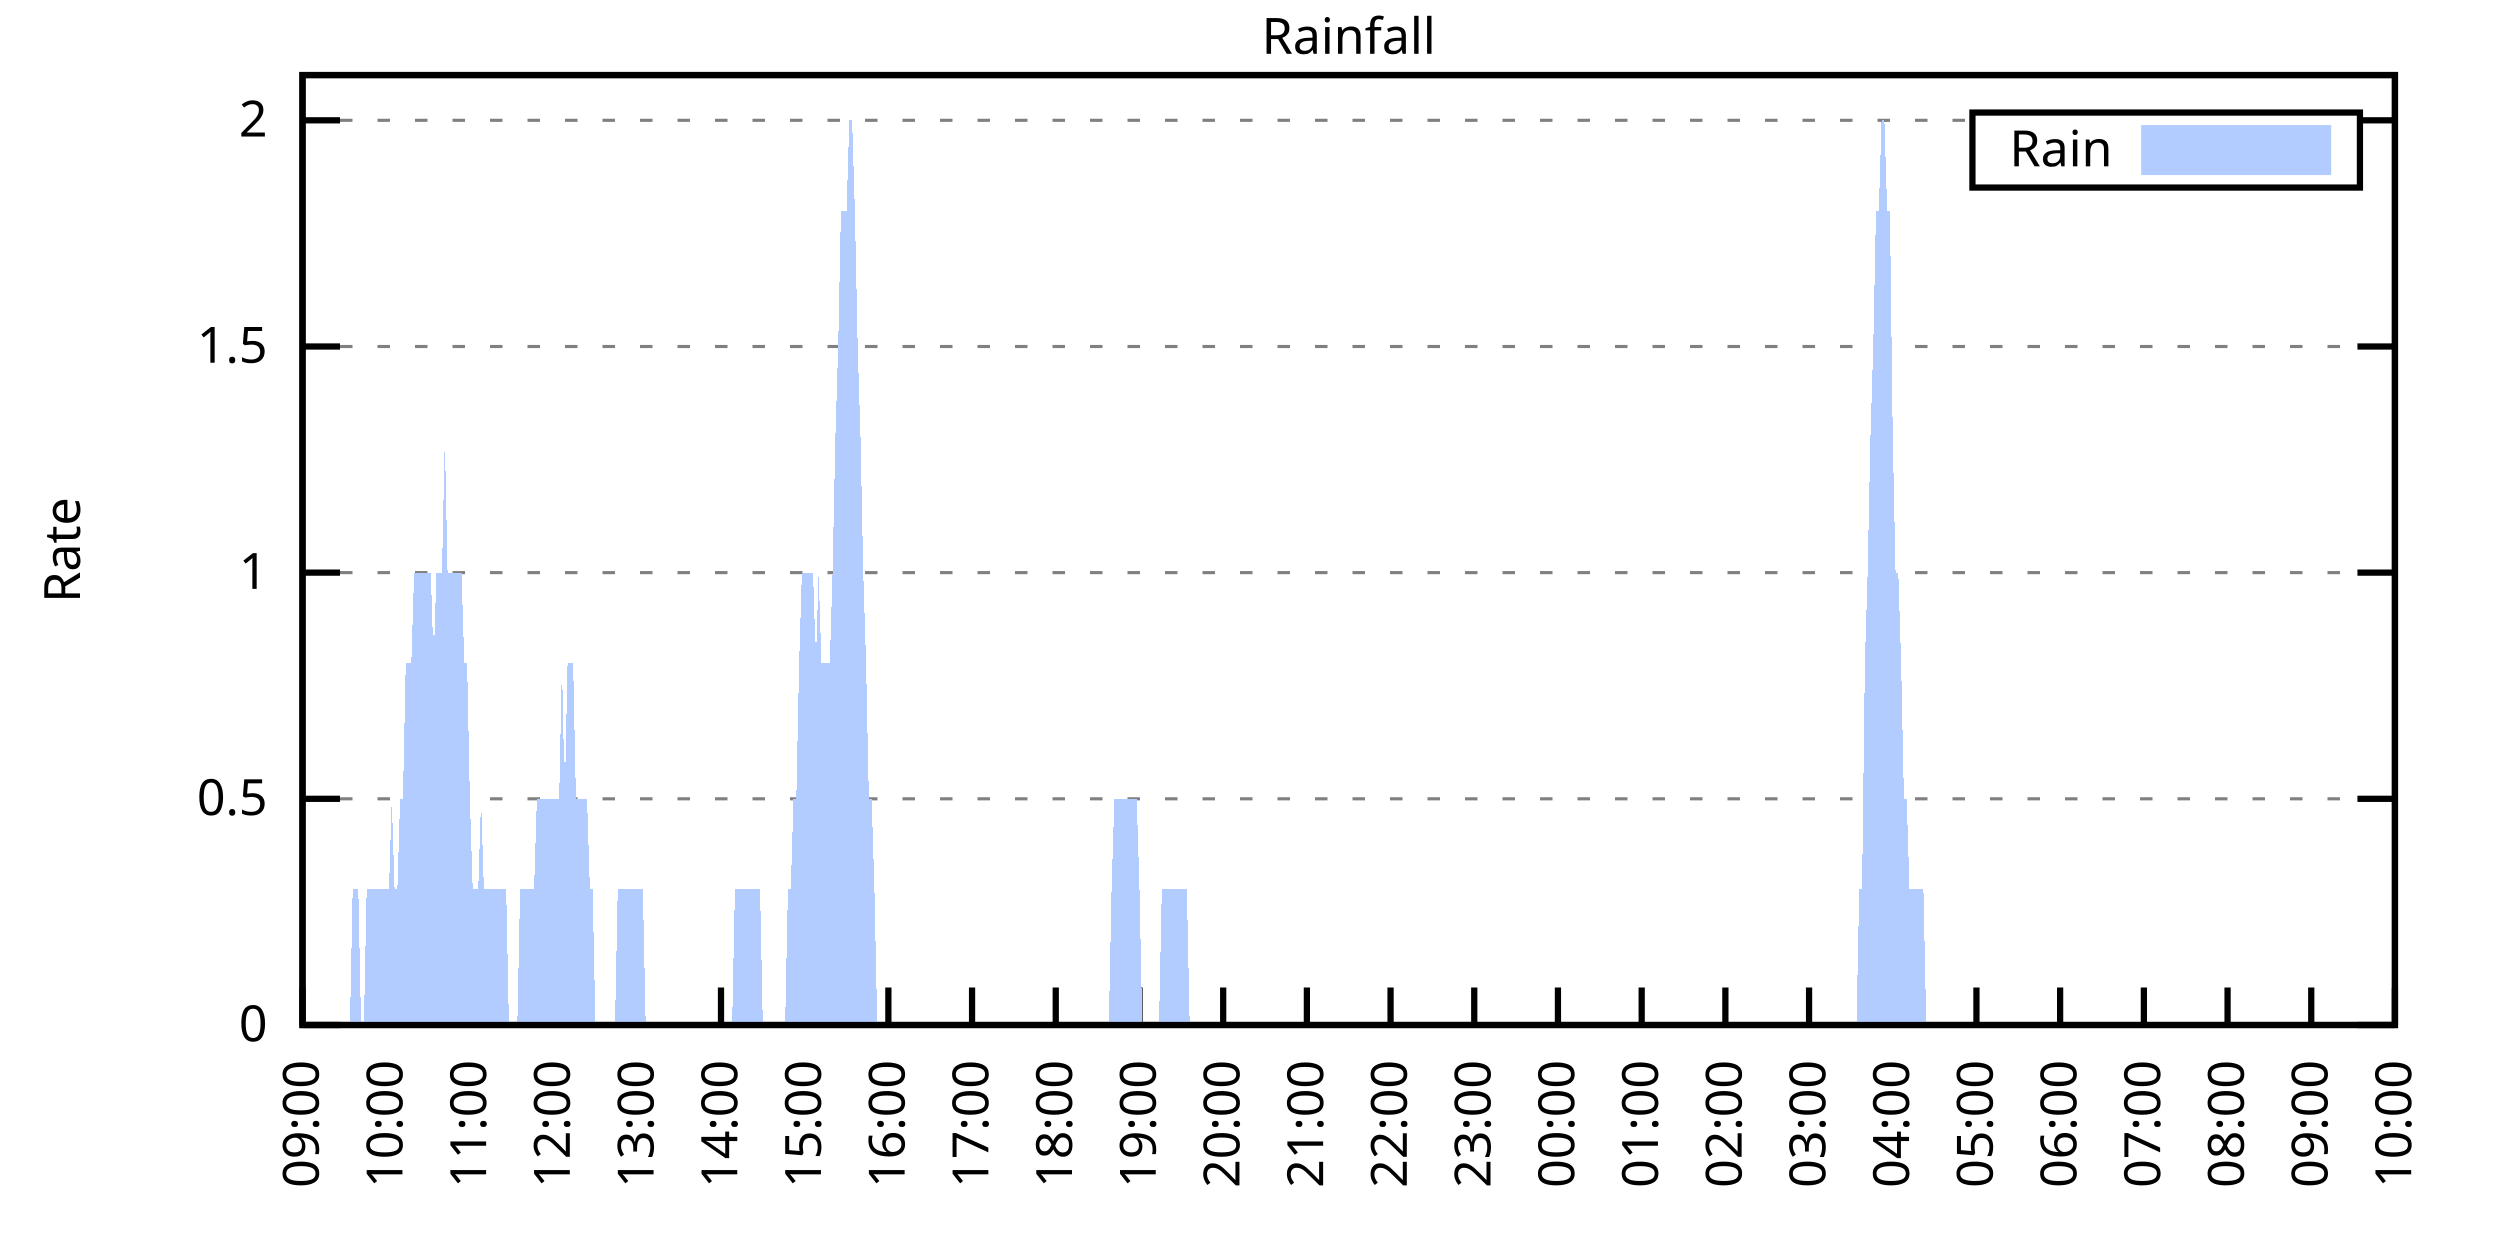
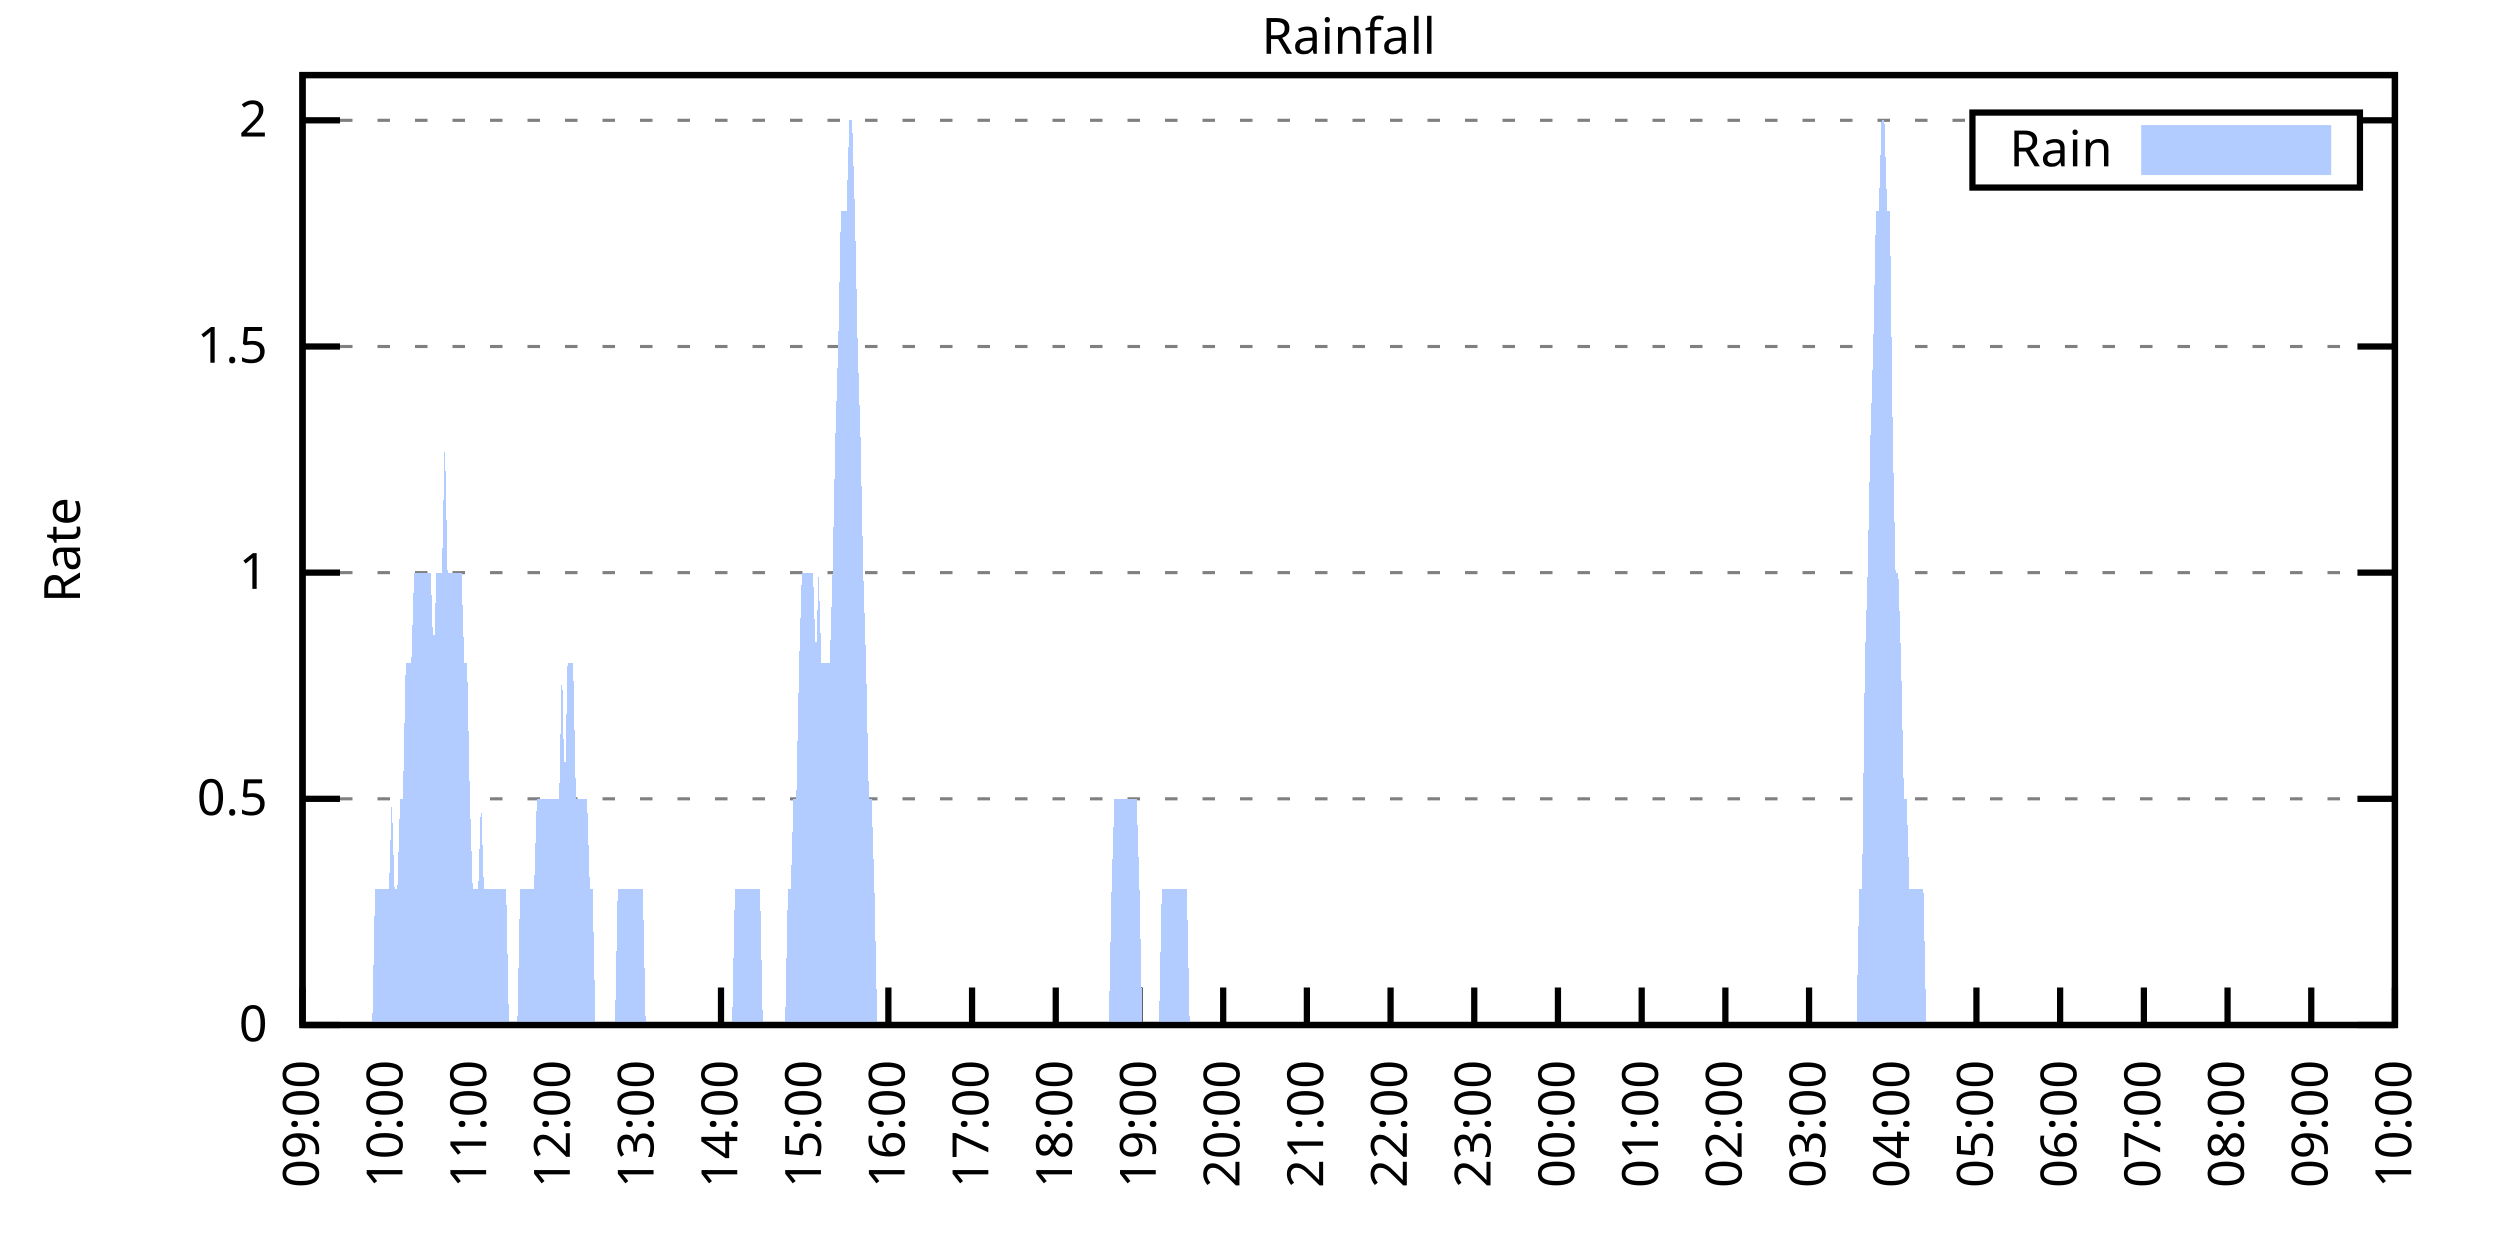
<svg xmlns="http://www.w3.org/2000/svg" xmlns:xlink="http://www.w3.org/1999/xlink" width="400" height="200" viewBox="0 0 400 200">
  <g id="gnuplot_canvas">
    <rect x="0" y="0" width="400" height="200" fill="none" />
    <defs>
      <circle id="gpDot" r="0.5" stroke-width="0.5" stroke="currentColor" />
      <path id="gpPt0" stroke-width="0.333" stroke="currentColor" d="M-1,0 h2 M0,-1 v2" />
      <path id="gpPt1" stroke-width="0.333" stroke="currentColor" d="M-1,-1 L1,1 M1,-1 L-1,1" />
      <path id="gpPt2" stroke-width="0.333" stroke="currentColor" d="M-1,0 L1,0 M0,-1 L0,1 M-1,-1 L1,1 M-1,1 L1,-1" />
      <rect id="gpPt3" stroke-width="0.333" stroke="currentColor" x="-1" y="-1" width="2" height="2" />
      <rect id="gpPt4" stroke-width="0.333" stroke="currentColor" fill="currentColor" x="-1" y="-1" width="2" height="2" />
      <circle id="gpPt5" stroke-width="0.333" stroke="currentColor" cx="0" cy="0" r="1" />
      <use xlink:href="#gpPt5" id="gpPt6" fill="currentColor" stroke="none" />
      <path id="gpPt7" stroke-width="0.333" stroke="currentColor" d="M0,-1.33 L-1.33,0.67 L1.33,0.67 z" />
      <use xlink:href="#gpPt7" id="gpPt8" fill="currentColor" stroke="none" />
      <use xlink:href="#gpPt7" id="gpPt9" stroke="currentColor" transform="rotate(180)" />
      <use xlink:href="#gpPt9" id="gpPt10" fill="currentColor" stroke="none" />
      <use xlink:href="#gpPt3" id="gpPt11" stroke="currentColor" transform="rotate(45)" />
      <use xlink:href="#gpPt11" id="gpPt12" fill="currentColor" stroke="none" />
      <path id="gpPt13" stroke-width="0.333" stroke="currentColor" d="M0,1.330 L1.265,0.411 L0.782,-1.067 L-0.782,-1.076 L-1.265,0.411 z" />
      <use xlink:href="#gpPt13" id="gpPt14" fill="currentColor" stroke="none" />
      <filter id="textbox" filterUnits="objectBoundingBox" x="0" y="0" height="1" width="1">
        <feFlood flood-color="white" flood-opacity="1" result="bgnd" />
        <feComposite in="SourceGraphic" in2="bgnd" operator="atop" />
      </filter>
      <filter id="greybox" filterUnits="objectBoundingBox" x="0" y="0" height="1" width="1">
        <feFlood flood-color="lightgrey" flood-opacity="1" result="grey" />
        <feComposite in="SourceGraphic" in2="grey" operator="atop" />
      </filter>
    </defs>
    <g fill="none" color="white" stroke="currentColor" stroke-width="1.00" stroke-linecap="butt" stroke-linejoin="miter">
</g>
    <g fill="none" color="black" stroke="currentColor" stroke-width="1.00" stroke-linecap="butt" stroke-linejoin="miter">
      <g stroke="none" shape-rendering="crispEdges">
        <polygon fill="rgb(255, 255, 255)" points="48.40,164.00 383.18,164.00 383.18,12.02 48.40,12.02 " />
      </g>
    </g>
    <g fill="none" color="black" stroke="currentColor" stroke-width="1.00" stroke-linecap="butt" stroke-linejoin="miter">
</g>
    <g fill="none" color="black" stroke="black" stroke-width="0.50" stroke-linecap="butt" stroke-linejoin="miter">
</g>
    <g fill="none" color="gray" stroke="currentColor" stroke-width="0.50" stroke-linecap="butt" stroke-linejoin="miter">
      <path stroke="gray" stroke-dasharray="2,4" class="gridline" d="M48.40,164.00 L383.19,164.00  " />
    </g>
    <g fill="none" color="gray" stroke="gray" stroke-width="1.00" stroke-linecap="butt" stroke-linejoin="miter">
</g>
    <g fill="none" color="black" stroke="currentColor" stroke-width="1.00" stroke-linecap="butt" stroke-linejoin="miter">
      <path stroke="black" d="M48.40,164.00 L54.40,164.00 M383.19,164.00 L377.19,164.00  " />
      <g transform="translate(42.80,166.60)" stroke="none" fill="black" font-family="Sans" font-size="8.00" text-anchor="end">
        <text>
          <tspan font-family="Sans"> 0</tspan>
        </text>
      </g>
    </g>
    <g fill="none" color="black" stroke="currentColor" stroke-width="1.00" stroke-linecap="butt" stroke-linejoin="miter">
</g>
    <g fill="none" color="black" stroke="black" stroke-width="0.50" stroke-linecap="butt" stroke-linejoin="miter">
</g>
    <g fill="none" color="gray" stroke="currentColor" stroke-width="0.50" stroke-linecap="butt" stroke-linejoin="miter">
      <path stroke="gray" stroke-dasharray="2,4" class="gridline" d="M48.40,127.81 L383.19,127.81  " />
    </g>
    <g fill="none" color="gray" stroke="gray" stroke-width="1.00" stroke-linecap="butt" stroke-linejoin="miter">
</g>
    <g fill="none" color="black" stroke="currentColor" stroke-width="1.00" stroke-linecap="butt" stroke-linejoin="miter">
      <path stroke="black" d="M48.40,127.81 L54.40,127.81 M383.19,127.81 L377.19,127.81  " />
      <g transform="translate(42.80,130.41)" stroke="none" fill="black" font-family="Sans" font-size="8.00" text-anchor="end">
        <text>
          <tspan font-family="Sans"> 0.5</tspan>
        </text>
      </g>
    </g>
    <g fill="none" color="black" stroke="currentColor" stroke-width="1.00" stroke-linecap="butt" stroke-linejoin="miter">
</g>
    <g fill="none" color="black" stroke="black" stroke-width="0.50" stroke-linecap="butt" stroke-linejoin="miter">
</g>
    <g fill="none" color="gray" stroke="currentColor" stroke-width="0.50" stroke-linecap="butt" stroke-linejoin="miter">
      <path stroke="gray" stroke-dasharray="2,4" class="gridline" d="M48.40,91.62 L383.19,91.62  " />
    </g>
    <g fill="none" color="gray" stroke="gray" stroke-width="1.00" stroke-linecap="butt" stroke-linejoin="miter">
</g>
    <g fill="none" color="black" stroke="currentColor" stroke-width="1.00" stroke-linecap="butt" stroke-linejoin="miter">
      <path stroke="black" d="M48.40,91.62 L54.40,91.62 M383.19,91.62 L377.19,91.62  " />
      <g transform="translate(42.80,94.22)" stroke="none" fill="black" font-family="Sans" font-size="8.00" text-anchor="end">
        <text>
          <tspan font-family="Sans"> 1</tspan>
        </text>
      </g>
    </g>
    <g fill="none" color="black" stroke="currentColor" stroke-width="1.00" stroke-linecap="butt" stroke-linejoin="miter">
</g>
    <g fill="none" color="black" stroke="black" stroke-width="0.50" stroke-linecap="butt" stroke-linejoin="miter">
</g>
    <g fill="none" color="gray" stroke="currentColor" stroke-width="0.50" stroke-linecap="butt" stroke-linejoin="miter">
      <path stroke="gray" stroke-dasharray="2,4" class="gridline" d="M48.40,55.44 L383.19,55.44  " />
    </g>
    <g fill="none" color="gray" stroke="gray" stroke-width="1.00" stroke-linecap="butt" stroke-linejoin="miter">
</g>
    <g fill="none" color="black" stroke="currentColor" stroke-width="1.00" stroke-linecap="butt" stroke-linejoin="miter">
      <path stroke="black" d="M48.40,55.44 L54.40,55.44 M383.19,55.44 L377.19,55.44  " />
      <g transform="translate(42.80,58.04)" stroke="none" fill="black" font-family="Sans" font-size="8.00" text-anchor="end">
        <text>
          <tspan font-family="Sans"> 1.5</tspan>
        </text>
      </g>
    </g>
    <g fill="none" color="black" stroke="currentColor" stroke-width="1.00" stroke-linecap="butt" stroke-linejoin="miter">
</g>
    <g fill="none" color="black" stroke="black" stroke-width="0.50" stroke-linecap="butt" stroke-linejoin="miter">
</g>
    <g fill="none" color="gray" stroke="currentColor" stroke-width="0.50" stroke-linecap="butt" stroke-linejoin="miter">
      <path stroke="gray" stroke-dasharray="2,4" class="gridline" d="M48.40,19.25 L315.59,19.25 M377.59,19.25 L383.19,19.25  " />
    </g>
    <g fill="none" color="gray" stroke="gray" stroke-width="1.00" stroke-linecap="butt" stroke-linejoin="miter">
</g>
    <g fill="none" color="black" stroke="currentColor" stroke-width="1.00" stroke-linecap="butt" stroke-linejoin="miter">
      <path stroke="black" d="M48.40,19.25 L54.40,19.25 M383.19,19.25 L377.19,19.25  " />
      <g transform="translate(42.80,21.85)" stroke="none" fill="black" font-family="Sans" font-size="8.00" text-anchor="end">
        <text>
          <tspan font-family="Sans"> 2</tspan>
        </text>
      </g>
    </g>
    <g fill="none" color="black" stroke="currentColor" stroke-width="1.00" stroke-linecap="butt" stroke-linejoin="miter">
      <path stroke="black" d="M48.40,164.00 L48.40,158.00  " />
      <g transform="translate(51.00,169.60) rotate(270.00)" stroke="none" fill="black" font-family="Sans" font-size="8.00" text-anchor="end">
        <text>
          <tspan font-family="Sans">09:00</tspan>
        </text>
      </g>
    </g>
    <g fill="none" color="black" stroke="currentColor" stroke-width="1.00" stroke-linecap="butt" stroke-linejoin="miter">
      <path stroke="black" d="M61.79,164.00 L61.79,158.00  " />
      <g transform="translate(64.39,169.60) rotate(270.00)" stroke="none" fill="black" font-family="Sans" font-size="8.00" text-anchor="end">
        <text>
          <tspan font-family="Sans">10:00</tspan>
        </text>
      </g>
    </g>
    <g fill="none" color="black" stroke="currentColor" stroke-width="1.00" stroke-linecap="butt" stroke-linejoin="miter">
      <path stroke="black" d="M75.18,164.00 L75.18,158.00  " />
      <g transform="translate(77.78,169.60) rotate(270.00)" stroke="none" fill="black" font-family="Sans" font-size="8.00" text-anchor="end">
        <text>
          <tspan font-family="Sans">11:00</tspan>
        </text>
      </g>
    </g>
    <g fill="none" color="black" stroke="currentColor" stroke-width="1.00" stroke-linecap="butt" stroke-linejoin="miter">
      <path stroke="black" d="M88.57,164.00 L88.57,158.00  " />
      <g transform="translate(91.17,169.60) rotate(270.00)" stroke="none" fill="black" font-family="Sans" font-size="8.00" text-anchor="end">
        <text>
          <tspan font-family="Sans">12:00</tspan>
        </text>
      </g>
    </g>
    <g fill="none" color="black" stroke="currentColor" stroke-width="1.00" stroke-linecap="butt" stroke-linejoin="miter">
      <path stroke="black" d="M101.97,164.00 L101.97,158.00  " />
      <g transform="translate(104.57,169.60) rotate(270.00)" stroke="none" fill="black" font-family="Sans" font-size="8.00" text-anchor="end">
        <text>
          <tspan font-family="Sans">13:00</tspan>
        </text>
      </g>
    </g>
    <g fill="none" color="black" stroke="currentColor" stroke-width="1.00" stroke-linecap="butt" stroke-linejoin="miter">
      <path stroke="black" d="M115.36,164.00 L115.36,158.00  " />
      <g transform="translate(117.96,169.60) rotate(270.00)" stroke="none" fill="black" font-family="Sans" font-size="8.00" text-anchor="end">
        <text>
          <tspan font-family="Sans">14:00</tspan>
        </text>
      </g>
    </g>
    <g fill="none" color="black" stroke="currentColor" stroke-width="1.00" stroke-linecap="butt" stroke-linejoin="miter">
      <path stroke="black" d="M128.75,164.00 L128.75,158.00  " />
      <g transform="translate(131.35,169.60) rotate(270.00)" stroke="none" fill="black" font-family="Sans" font-size="8.00" text-anchor="end">
        <text>
          <tspan font-family="Sans">15:00</tspan>
        </text>
      </g>
    </g>
    <g fill="none" color="black" stroke="currentColor" stroke-width="1.00" stroke-linecap="butt" stroke-linejoin="miter">
      <path stroke="black" d="M142.14,164.00 L142.14,158.00  " />
      <g transform="translate(144.74,169.60) rotate(270.00)" stroke="none" fill="black" font-family="Sans" font-size="8.00" text-anchor="end">
        <text>
          <tspan font-family="Sans">16:00</tspan>
        </text>
      </g>
    </g>
    <g fill="none" color="black" stroke="currentColor" stroke-width="1.00" stroke-linecap="butt" stroke-linejoin="miter">
      <path stroke="black" d="M155.53,164.00 L155.53,158.00  " />
      <g transform="translate(158.13,169.60) rotate(270.00)" stroke="none" fill="black" font-family="Sans" font-size="8.00" text-anchor="end">
        <text>
          <tspan font-family="Sans">17:00</tspan>
        </text>
      </g>
    </g>
    <g fill="none" color="black" stroke="currentColor" stroke-width="1.00" stroke-linecap="butt" stroke-linejoin="miter">
      <path stroke="black" d="M168.92,164.00 L168.92,158.00  " />
      <g transform="translate(171.52,169.60) rotate(270.00)" stroke="none" fill="black" font-family="Sans" font-size="8.00" text-anchor="end">
        <text>
          <tspan font-family="Sans">18:00</tspan>
        </text>
      </g>
    </g>
    <g fill="none" color="black" stroke="currentColor" stroke-width="1.00" stroke-linecap="butt" stroke-linejoin="miter">
      <path stroke="black" d="M182.32,164.00 L182.32,158.00  " />
      <g transform="translate(184.92,169.60) rotate(270.00)" stroke="none" fill="black" font-family="Sans" font-size="8.00" text-anchor="end">
        <text>
          <tspan font-family="Sans">19:00</tspan>
        </text>
      </g>
    </g>
    <g fill="none" color="black" stroke="currentColor" stroke-width="1.00" stroke-linecap="butt" stroke-linejoin="miter">
      <path stroke="black" d="M195.71,164.00 L195.71,158.00  " />
      <g transform="translate(198.31,169.60) rotate(270.00)" stroke="none" fill="black" font-family="Sans" font-size="8.00" text-anchor="end">
        <text>
          <tspan font-family="Sans">20:00</tspan>
        </text>
      </g>
    </g>
    <g fill="none" color="black" stroke="currentColor" stroke-width="1.00" stroke-linecap="butt" stroke-linejoin="miter">
      <path stroke="black" d="M209.10,164.00 L209.10,158.00  " />
      <g transform="translate(211.70,169.60) rotate(270.00)" stroke="none" fill="black" font-family="Sans" font-size="8.00" text-anchor="end">
        <text>
          <tspan font-family="Sans">21:00</tspan>
        </text>
      </g>
    </g>
    <g fill="none" color="black" stroke="currentColor" stroke-width="1.00" stroke-linecap="butt" stroke-linejoin="miter">
      <path stroke="black" d="M222.49,164.00 L222.49,158.00  " />
      <g transform="translate(225.09,169.60) rotate(270.00)" stroke="none" fill="black" font-family="Sans" font-size="8.00" text-anchor="end">
        <text>
          <tspan font-family="Sans">22:00</tspan>
        </text>
      </g>
    </g>
    <g fill="none" color="black" stroke="currentColor" stroke-width="1.00" stroke-linecap="butt" stroke-linejoin="miter">
      <path stroke="black" d="M235.88,164.00 L235.88,158.00  " />
      <g transform="translate(238.48,169.60) rotate(270.00)" stroke="none" fill="black" font-family="Sans" font-size="8.00" text-anchor="end">
        <text>
          <tspan font-family="Sans">23:00</tspan>
        </text>
      </g>
    </g>
    <g fill="none" color="black" stroke="currentColor" stroke-width="1.00" stroke-linecap="butt" stroke-linejoin="miter">
      <path stroke="black" d="M249.27,164.00 L249.27,158.00  " />
      <g transform="translate(251.87,169.60) rotate(270.00)" stroke="none" fill="black" font-family="Sans" font-size="8.00" text-anchor="end">
        <text>
          <tspan font-family="Sans">00:00</tspan>
        </text>
      </g>
    </g>
    <g fill="none" color="black" stroke="currentColor" stroke-width="1.00" stroke-linecap="butt" stroke-linejoin="miter">
      <path stroke="black" d="M262.67,164.00 L262.67,158.00  " />
      <g transform="translate(265.27,169.60) rotate(270.00)" stroke="none" fill="black" font-family="Sans" font-size="8.00" text-anchor="end">
        <text>
          <tspan font-family="Sans">01:00</tspan>
        </text>
      </g>
    </g>
    <g fill="none" color="black" stroke="currentColor" stroke-width="1.00" stroke-linecap="butt" stroke-linejoin="miter">
      <path stroke="black" d="M276.06,164.00 L276.06,158.00  " />
      <g transform="translate(278.66,169.60) rotate(270.00)" stroke="none" fill="black" font-family="Sans" font-size="8.00" text-anchor="end">
        <text>
          <tspan font-family="Sans">02:00</tspan>
        </text>
      </g>
    </g>
    <g fill="none" color="black" stroke="currentColor" stroke-width="1.00" stroke-linecap="butt" stroke-linejoin="miter">
      <path stroke="black" d="M289.45,164.00 L289.45,158.00  " />
      <g transform="translate(292.05,169.60) rotate(270.00)" stroke="none" fill="black" font-family="Sans" font-size="8.00" text-anchor="end">
        <text>
          <tspan font-family="Sans">03:00</tspan>
        </text>
      </g>
    </g>
    <g fill="none" color="black" stroke="currentColor" stroke-width="1.00" stroke-linecap="butt" stroke-linejoin="miter">
      <path stroke="black" d="M302.84,164.00 L302.84,158.00  " />
      <g transform="translate(305.44,169.60) rotate(270.00)" stroke="none" fill="black" font-family="Sans" font-size="8.00" text-anchor="end">
        <text>
          <tspan font-family="Sans">04:00</tspan>
        </text>
      </g>
    </g>
    <g fill="none" color="black" stroke="currentColor" stroke-width="1.00" stroke-linecap="butt" stroke-linejoin="miter">
      <path stroke="black" d="M316.23,164.00 L316.23,158.00  " />
      <g transform="translate(318.83,169.60) rotate(270.00)" stroke="none" fill="black" font-family="Sans" font-size="8.00" text-anchor="end">
        <text>
          <tspan font-family="Sans">05:00</tspan>
        </text>
      </g>
    </g>
    <g fill="none" color="black" stroke="currentColor" stroke-width="1.00" stroke-linecap="butt" stroke-linejoin="miter">
      <path stroke="black" d="M329.62,164.00 L329.62,158.00  " />
      <g transform="translate(332.22,169.60) rotate(270.00)" stroke="none" fill="black" font-family="Sans" font-size="8.00" text-anchor="end">
        <text>
          <tspan font-family="Sans">06:00</tspan>
        </text>
      </g>
    </g>
    <g fill="none" color="black" stroke="currentColor" stroke-width="1.00" stroke-linecap="butt" stroke-linejoin="miter">
      <path stroke="black" d="M343.02,164.00 L343.02,158.00  " />
      <g transform="translate(345.62,169.60) rotate(270.00)" stroke="none" fill="black" font-family="Sans" font-size="8.00" text-anchor="end">
        <text>
          <tspan font-family="Sans">07:00</tspan>
        </text>
      </g>
    </g>
    <g fill="none" color="black" stroke="currentColor" stroke-width="1.00" stroke-linecap="butt" stroke-linejoin="miter">
      <path stroke="black" d="M356.41,164.00 L356.41,158.00  " />
      <g transform="translate(359.01,169.60) rotate(270.00)" stroke="none" fill="black" font-family="Sans" font-size="8.00" text-anchor="end">
        <text>
          <tspan font-family="Sans">08:00</tspan>
        </text>
      </g>
    </g>
    <g fill="none" color="black" stroke="currentColor" stroke-width="1.00" stroke-linecap="butt" stroke-linejoin="miter">
      <path stroke="black" d="M369.80,164.00 L369.80,158.00  " />
      <g transform="translate(372.40,169.60) rotate(270.00)" stroke="none" fill="black" font-family="Sans" font-size="8.00" text-anchor="end">
        <text>
          <tspan font-family="Sans">09:00</tspan>
        </text>
      </g>
    </g>
    <g fill="none" color="black" stroke="currentColor" stroke-width="1.00" stroke-linecap="butt" stroke-linejoin="miter">
      <path stroke="black" d="M383.19,164.00 L383.19,158.00  " />
      <g transform="translate(385.79,169.60) rotate(270.00)" stroke="none" fill="black" font-family="Sans" font-size="8.00" text-anchor="end">
        <text>
          <tspan font-family="Sans">10:00</tspan>
        </text>
      </g>
    </g>
    <g fill="none" color="black" stroke="currentColor" stroke-width="1.00" stroke-linecap="butt" stroke-linejoin="miter">
</g>
    <g fill="none" color="black" stroke="currentColor" stroke-width="1.00" stroke-linecap="butt" stroke-linejoin="miter">
      <path stroke="black" d="M48.40,12.01 L48.40,164.00 L383.19,164.00 L383.19,12.01 L48.40,12.01 Z  " />
    </g>
    <g fill="none" color="black" stroke="currentColor" stroke-width="1.00" stroke-linecap="butt" stroke-linejoin="miter">
</g>
    <g fill="none" color="black" stroke="currentColor" stroke-width="1.00" stroke-linecap="butt" stroke-linejoin="miter">
      <path stroke="black" d="M315.59,30.01 L315.59,18.01 L377.59,18.01 L377.59,30.01 L315.59,30.01 Z  " />
    </g>
    <g id="Rainfall_plot_1">
      <g fill="none" color="white" stroke="black" stroke-width="2.00" stroke-linecap="butt" stroke-linejoin="miter">
</g>
      <g fill="none" color="black" stroke="currentColor" stroke-width="2.00" stroke-linecap="butt" stroke-linejoin="miter">
        <g transform="translate(337.99,26.61)" stroke="none" fill="black" font-family="Sans" font-size="8.00" text-anchor="end">
          <text>
            <tspan font-family="Sans">Rain</tspan>
          </text>
        </g>
      </g>
      <g fill="none" color="black" stroke="currentColor" stroke-width="2.00" stroke-linecap="butt" stroke-linejoin="miter">
        <g stroke="none" shape-rendering="crispEdges">
          <polygon fill="rgb(178, 204, 255)" points="343.59,27.01 371.99,27.01 371.99,21.01 343.59,21.01 " />
        </g>
        <path stroke="rgb(178, 204, 255)" d="M343.59,27.01 L371.99,27.01 L371.99,21.01 L343.59,21.01 L343.59,27.01 Z  " />
      </g>
      <g fill="none" color="black" stroke="currentColor" stroke-width="2.00" stroke-linecap="butt" stroke-linejoin="miter">
        <g stroke="none" shape-rendering="crispEdges">
-           <polygon fill="rgb(178, 204, 255)" points="51.97,164.00 52.42,164.00 52.86,164.00 53.31,164.00 53.76,164.00 54.20,164.00 54.65,164.00 55.10,164.00 55.54,164.00 55.99,164.00 56.43,142.29 56.88,142.29 57.33,142.29 57.77,164.00 58.22,164.00 58.67,142.29 59.11,142.29 59.56,142.29 60.01,142.29 60.45,142.29 60.90,142.29 61.35,142.29 61.79,142.29 62.24,142.29 62.68,127.81 63.13,142.29 63.58,142.29 64.02,127.81 64.47,127.81 64.92,106.10 65.36,106.10 65.81,106.10 66.26,91.62 66.70,91.62 67.15,91.62 67.59,91.62 68.04,91.62 68.49,91.62 68.93,91.62 69.38,106.10 69.83,91.62 70.27,91.62 70.72,91.62 71.17,69.91 71.61,91.62 72.06,91.62 72.50,91.62 72.95,91.62 73.40,91.62 73.84,91.62 74.29,106.10 74.74,106.10 75.18,127.81 75.63,142.29 76.08,142.29 76.52,142.29 76.97,127.81 77.42,142.29 77.86,142.29 78.31,142.29 78.75,142.29 79.20,142.29 79.65,142.29 80.09,142.29 80.54,142.29 80.99,142.29 81.43,164.00 81.88,164.00 82.33,164.00 82.77,164.00 83.22,142.29 83.66,142.29 84.11,142.29 84.56,142.29 85.00,142.29 85.45,142.29 85.90,127.81 86.34,127.81 86.79,127.81 87.24,127.81 87.68,127.81 88.13,127.81 88.57,127.81 89.02,127.81 89.47,127.81 89.91,106.10 90.36,127.81 90.81,106.10 91.25,106.10 91.70,106.10 92.15,127.81 92.59,127.81 93.04,127.81 93.49,127.81 93.93,127.81 94.38,142.29 94.82,142.29 95.27,164.00 95.72,164.00 96.16,164.00 96.61,164.00 97.06,164.00 97.50,164.00 97.95,164.00 98.40,164.00 98.84,142.29 99.29,142.29 99.73,142.29 100.18,142.29 100.63,142.29 101.07,142.29 101.52,142.29 101.97,142.29 102.41,142.29 102.86,142.29 103.31,164.00 103.75,164.00 104.20,164.00 104.64,164.00 105.09,164.00 105.54,164.00 105.98,164.00 106.43,164.00 106.88,164.00 107.32,164.00 107.77,164.00 108.22,164.00 108.66,164.00 109.11,164.00 109.55,164.00 110.00,164.00 110.45,164.00 110.89,164.00 111.34,164.00 111.79,164.00 112.23,164.00 112.68,164.00 113.13,164.00 113.57,164.00 114.02,164.00 114.47,164.00 114.91,164.00 115.36,164.00 115.80,164.00 116.25,164.00 116.70,164.00 117.14,164.00 117.59,142.29 118.04,142.29 118.48,142.29 118.93,142.29 119.38,142.29 119.82,142.29 120.27,142.29 120.71,142.29 121.16,142.29 121.61,142.29 122.05,164.00 122.50,164.00 122.95,164.00 123.39,164.00 123.84,164.00 124.29,164.00 124.73,164.00 125.18,164.00 125.62,164.00 126.07,142.29 126.52,142.29 126.96,127.81 127.41,127.81 127.86,106.10 128.30,91.62 128.75,91.62 129.20,91.62 129.64,91.62 130.09,91.62 130.54,106.10 130.98,91.62 131.43,106.10 131.87,106.10 132.32,106.10 132.77,106.10 133.21,91.62 133.66,69.91 134.11,55.44 134.55,33.72 135.00,33.72 135.45,33.72 135.89,19.25 136.34,19.25 136.78,33.72 137.23,55.44 137.68,69.91 138.12,91.62 138.57,106.10 139.02,127.81 139.46,127.81 139.91,142.29 140.36,164.00 140.80,164.00 141.25,164.00 141.69,164.00 142.14,164.00 142.59,164.00 143.03,164.00 143.48,164.00 143.93,164.00 144.37,164.00 144.82,164.00 145.27,164.00 145.71,164.00 146.16,164.00 146.61,164.00 147.05,164.00 147.50,164.00 147.94,164.00 148.39,164.00 148.84,164.00 149.28,164.00 149.73,164.00 150.18,164.00 150.62,164.00 151.07,164.00 151.52,164.00 151.96,164.00 152.41,164.00 152.85,164.00 153.30,164.00 153.75,164.00 154.19,164.00 154.64,164.00 155.09,164.00 155.53,164.00 155.98,164.00 156.43,164.00 156.87,164.00 157.32,164.00 157.76,164.00 158.21,164.00 158.66,164.00 159.10,164.00 159.55,164.00 160.00,164.00 160.44,164.00 160.89,164.00 161.34,164.00 161.78,164.00 162.23,164.00 162.67,164.00 163.12,164.00 163.57,164.00 164.01,164.00 164.46,164.00 164.91,164.00 165.35,164.00 165.80,164.00 166.25,164.00 166.69,164.00 167.14,164.00 167.59,164.00 168.03,164.00 168.48,164.00 168.92,164.00 169.37,164.00 169.82,164.00 170.26,164.00 170.71,164.00 171.16,164.00 171.60,164.00 172.05,164.00 172.50,164.00 172.94,164.00 173.39,164.00 173.83,164.00 174.28,164.00 174.73,164.00 175.17,164.00 175.62,164.00 176.07,164.00 176.51,164.00 176.96,164.00 177.41,164.00 177.85,142.29 178.30,127.81 178.74,127.81 179.19,127.81 179.64,127.81 180.08,127.81 180.53,127.81 180.98,127.81 181.42,127.81 181.87,127.81 182.32,142.29 182.76,164.00 183.21,164.00 183.66,164.00 184.10,164.00 184.55,164.00 184.99,164.00 185.44,164.00 185.89,142.29 186.33,142.29 186.78,142.29 187.23,142.29 187.67,142.29 188.12,142.29 188.57,142.29 189.01,142.29 189.46,142.29 189.90,142.29 190.35,164.00 190.80,164.00 191.24,164.00 191.69,164.00 192.14,164.00 192.58,164.00 193.03,164.00 193.48,164.00 193.92,164.00 194.37,164.00 194.81,164.00 195.26,164.00 195.71,164.00 196.15,164.00 196.60,164.00 197.05,164.00 197.49,164.00 197.94,164.00 198.39,164.00 198.83,164.00 199.28,164.00 199.73,164.00 200.17,164.00 200.62,164.00 201.06,164.00 201.51,164.00 201.96,164.00 202.40,164.00 202.85,164.00 203.30,164.00 203.74,164.00 204.19,164.00 204.64,164.00 205.08,164.00 205.53,164.00 205.97,164.00 206.42,164.00 206.87,164.00 207.31,164.00 207.76,164.00 208.21,164.00 208.65,164.00 209.10,164.00 209.55,164.00 209.99,164.00 210.44,164.00 210.88,164.00 211.33,164.00 211.78,164.00 212.22,164.00 212.67,164.00 213.12,164.00 213.56,164.00 214.01,164.00 214.46,164.00 214.90,164.00 215.35,164.00 215.80,164.00 216.24,164.00 216.69,164.00 217.13,164.00 217.58,164.00 218.03,164.00 218.47,164.00 218.92,164.00 219.37,164.00 219.81,164.00 220.26,164.00 220.71,164.00 221.15,164.00 221.60,164.00 222.04,164.00 222.49,164.00 222.94,164.00 223.38,164.00 223.83,164.00 224.28,164.00 224.72,164.00 225.17,164.00 225.62,164.00 226.06,164.00 226.51,164.00 226.95,164.00 227.40,164.00 227.85,164.00 228.29,164.00 228.74,164.00 229.19,164.00 229.63,164.00 230.08,164.00 230.53,164.00 230.97,164.00 231.42,164.00 231.86,164.00 232.31,164.00 232.76,164.00 233.20,164.00 233.65,164.00 234.10,164.00 234.54,164.00 234.99,164.00 235.44,164.00 235.88,164.00 236.33,164.00 236.78,164.00 237.22,164.00 237.67,164.00 238.11,164.00 238.56,164.00 239.01,164.00 239.45,164.00 239.90,164.00 240.35,164.00 240.79,164.00 241.24,164.00 241.69,164.00 242.13,164.00 242.58,164.00 243.02,164.00 243.47,164.00 243.92,164.00 244.36,164.00 244.81,164.00 245.26,164.00 245.70,164.00 246.15,164.00 246.60,164.00 247.04,164.00 247.49,164.00 247.93,164.00 248.38,164.00 248.83,164.00 249.27,164.00 249.72,164.00 250.17,164.00 250.61,164.00 251.06,164.00 251.51,164.00 251.95,164.00 252.40,164.00 252.85,164.00 253.29,164.00 253.74,164.00 254.18,164.00 254.63,164.00 255.08,164.00 255.52,164.00 255.97,164.00 256.42,164.00 256.86,164.00 257.31,164.00 257.76,164.00 258.20,164.00 258.65,164.00 259.09,164.00 259.54,164.00 259.99,164.00 260.43,164.00 260.88,164.00 261.33,164.00 261.77,164.00 262.22,164.00 262.67,164.00 263.11,164.00 263.56,164.00 264.00,164.00 264.45,164.00 264.90,164.00 265.34,164.00 265.79,164.00 266.24,164.00 266.68,164.00 267.13,164.00 267.58,164.00 268.02,164.00 268.47,164.00 268.92,164.00 269.36,164.00 269.81,164.00 270.25,164.00 270.70,164.00 271.15,164.00 271.59,164.00 272.04,164.00 272.49,164.00 272.93,164.00 273.38,164.00 273.83,164.00 274.27,164.00 274.72,164.00 275.16,164.00 275.61,164.00 276.06,164.00 276.50,164.00 276.95,164.00 277.40,164.00 277.84,164.00 278.29,164.00 278.74,164.00 279.18,164.00 279.63,164.00 280.07,164.00 280.52,164.00 280.97,164.00 281.41,164.00 281.86,164.00 282.31,164.00 282.75,164.00 283.20,164.00 283.65,164.00 284.09,164.00 284.54,164.00 284.98,164.00 285.43,164.00 285.88,164.00 286.32,164.00 286.77,164.00 287.22,164.00 287.66,164.00 288.11,164.00 288.56,164.00 289.00,164.00 289.45,164.00 289.90,164.00 290.34,164.00 290.79,164.00 291.23,164.00 291.68,164.00 292.13,164.00 292.57,164.00 293.02,164.00 293.47,164.00 293.91,164.00 294.36,164.00 294.81,164.00 295.25,164.00 295.70,164.00 296.14,164.00 296.59,164.00 297.04,164.00 297.48,142.29 297.93,142.29 298.38,106.10 298.82,91.62 299.27,69.91 299.72,55.44 300.16,33.72 300.61,33.72 301.05,19.25 301.50,19.25 301.95,33.72 302.39,33.72 302.84,69.91 303.29,91.62 303.73,91.62 304.18,106.10 304.63,127.81 305.07,127.81 305.52,142.29 305.97,142.29 306.41,142.29 306.86,142.29 307.30,142.29 307.75,142.29 308.20,164.00 308.64,164.00 309.09,164.00 309.54,164.00 309.98,164.00 310.43,164.00 310.88,164.00 311.32,164.00 311.77,164.00 312.21,164.00 312.66,164.00 313.11,164.00 313.55,164.00 314.00,164.00 314.45,164.00 314.89,164.00 315.34,164.00 315.79,164.00 316.23,164.00 316.68,164.00 317.12,164.00 317.57,164.00 318.02,164.00 318.46,164.00 318.91,164.00 319.36,164.00 319.80,164.00 320.25,164.00 320.70,164.00 321.14,164.00 321.59,164.00 322.04,164.00 322.48,164.00 322.93,164.00 323.37,164.00 323.82,164.00 324.27,164.00 324.71,164.00 325.16,164.00 325.61,164.00 326.05,164.00 326.50,164.00 326.95,164.00 327.39,164.00 327.84,164.00 328.28,164.00 328.73,164.00 329.18,164.00 329.62,164.00 330.07,164.00 330.52,164.00 330.96,164.00 331.41,164.00 331.86,164.00 332.30,164.00 332.75,164.00 333.19,164.00 333.64,164.00 334.09,164.00 334.53,164.00 334.98,164.00 335.43,164.00 335.87,164.00 336.32,164.00 336.77,164.00 337.21,164.00 337.66,164.00 338.10,164.00 338.55,164.00 339.00,164.00 339.44,164.00 339.89,164.00 340.34,164.00 340.78,164.00 341.23,164.00 341.68,164.00 342.12,164.00 342.57,164.00 343.02,164.00 343.46,164.00 343.91,164.00 344.35,164.00 344.80,164.00 345.25,164.00 345.69,164.00 346.14,164.00 346.59,164.00 347.03,164.00 347.48,164.00 347.93,164.00 348.37,164.00 348.82,164.00 349.26,164.00 349.71,164.00 350.16,164.00 350.60,164.00 351.05,164.00 351.50,164.00 351.94,164.00 352.39,164.00 352.84,164.00 353.28,164.00 353.73,164.00 354.17,164.00 354.62,164.00 355.07,164.00 355.51,164.00 355.96,164.00 356.41,164.00 356.85,164.00 357.30,164.00 357.75,164.00 358.19,164.00 358.64,164.00 359.09,164.00 359.53,164.00 359.98,164.00 360.42,164.00 360.87,164.00 361.32,164.00 361.76,164.00 362.21,164.00 362.66,164.00 363.10,164.00 363.55,164.00 364.00,164.00 364.44,164.00 364.89,164.00 365.33,164.00 365.78,164.00 366.23,164.00 366.67,164.00 367.12,164.00 367.57,164.00 368.01,164.00 368.46,164.00 368.91,164.00 369.35,164.00 369.80,164.00 370.24,164.00 370.69,164.00 371.14,164.00 371.58,164.00 372.03,164.00 372.48,164.00 372.92,164.00 372.92,164.00 51.97,164.00 " />
+           <polygon fill="rgb(178, 204, 255)" points="55.54,164.00 55.99,164.00 56.43,164.00 56.88,164.00 57.33,164.00 57.77,164.00 58.22,164.00 58.67,164.00 59.11,164.00 59.56,164.00 60.01,142.29 60.45,142.29 60.90,142.29 61.35,142.29 61.79,142.29 62.24,142.29 62.68,127.81 63.13,142.29 63.58,142.29 64.02,127.81 64.47,127.81 64.92,106.10 65.36,106.10 65.81,106.10 66.26,91.62 66.70,91.62 67.15,91.62 67.59,91.62 68.04,91.62 68.49,91.62 68.93,91.62 69.38,106.10 69.83,91.62 70.27,91.62 70.72,91.62 71.17,69.91 71.61,91.62 72.06,91.62 72.50,91.62 72.95,91.62 73.40,91.62 73.84,91.62 74.29,106.10 74.74,106.10 75.18,127.81 75.63,142.29 76.08,142.29 76.52,142.29 76.97,127.81 77.42,142.29 77.86,142.29 78.31,142.29 78.75,142.29 79.20,142.29 79.65,142.29 80.09,142.29 80.54,142.29 80.99,142.29 81.43,164.00 81.88,164.00 82.33,164.00 82.77,164.00 83.22,142.29 83.66,142.29 84.11,142.29 84.56,142.29 85.00,142.29 85.45,142.29 85.90,127.81 86.34,127.81 86.79,127.81 87.24,127.81 87.68,127.81 88.13,127.81 88.57,127.81 89.02,127.81 89.47,127.81 89.91,106.10 90.36,127.81 90.81,106.10 91.25,106.10 91.70,106.10 92.15,127.81 92.59,127.81 93.04,127.81 93.49,127.81 93.93,127.81 94.38,142.29 94.82,142.29 95.27,164.00 95.72,164.00 96.16,164.00 96.61,164.00 97.06,164.00 97.50,164.00 97.95,164.00 98.40,164.00 98.84,142.29 99.29,142.29 99.73,142.29 100.18,142.29 100.63,142.29 101.07,142.29 101.52,142.29 101.97,142.29 102.41,142.29 102.86,142.29 103.31,164.00 103.75,164.00 104.20,164.00 104.64,164.00 105.09,164.00 105.54,164.00 105.98,164.00 106.43,164.00 106.88,164.00 107.32,164.00 107.77,164.00 108.22,164.00 108.66,164.00 109.11,164.00 109.55,164.00 110.00,164.00 110.45,164.00 110.89,164.00 111.34,164.00 111.79,164.00 112.23,164.00 112.68,164.00 113.13,164.00 113.57,164.00 114.02,164.00 114.47,164.00 114.91,164.00 115.36,164.00 115.80,164.00 116.25,164.00 116.70,164.00 117.14,164.00 117.59,142.29 118.04,142.29 118.48,142.29 118.93,142.29 119.38,142.29 119.82,142.29 120.27,142.29 120.71,142.29 121.16,142.29 121.61,142.29 122.05,164.00 122.50,164.00 122.95,164.00 123.39,164.00 123.84,164.00 124.29,164.00 124.73,164.00 125.18,164.00 125.62,164.00 126.07,142.29 126.52,142.29 126.96,127.81 127.41,127.81 127.86,106.10 128.30,91.62 128.75,91.62 129.20,91.62 129.64,91.62 130.09,91.62 130.54,106.10 130.98,91.62 131.43,106.10 131.87,106.10 132.32,106.10 132.77,106.10 133.21,91.62 133.66,69.91 134.11,55.44 134.55,33.72 135.00,33.72 135.45,33.72 135.89,19.25 136.34,19.25 136.78,33.72 137.23,55.44 137.68,69.91 138.12,91.62 138.57,106.10 139.02,127.81 139.46,127.81 139.91,142.29 140.36,164.00 140.80,164.00 141.25,164.00 141.69,164.00 142.14,164.00 142.59,164.00 143.03,164.00 143.48,164.00 143.93,164.00 144.37,164.00 144.82,164.00 145.27,164.00 145.71,164.00 146.16,164.00 146.61,164.00 147.05,164.00 147.50,164.00 147.94,164.00 148.39,164.00 148.84,164.00 149.28,164.00 149.73,164.00 150.18,164.00 150.62,164.00 151.07,164.00 151.52,164.00 151.96,164.00 152.41,164.00 152.85,164.00 153.30,164.00 153.75,164.00 154.19,164.00 154.64,164.00 155.09,164.00 155.53,164.00 155.98,164.00 156.43,164.00 156.87,164.00 157.32,164.00 157.76,164.00 158.21,164.00 158.66,164.00 159.10,164.00 159.55,164.00 160.00,164.00 160.44,164.00 160.89,164.00 161.34,164.00 161.78,164.00 162.23,164.00 162.67,164.00 163.12,164.00 163.57,164.00 164.01,164.00 164.46,164.00 164.91,164.00 165.35,164.00 165.80,164.00 166.25,164.00 166.69,164.00 167.14,164.00 167.59,164.00 168.03,164.00 168.48,164.00 168.92,164.00 169.37,164.00 169.82,164.00 170.26,164.00 170.71,164.00 171.16,164.00 171.60,164.00 172.05,164.00 172.50,164.00 172.94,164.00 173.39,164.00 173.83,164.00 174.28,164.00 174.73,164.00 175.17,164.00 175.62,164.00 176.07,164.00 176.51,164.00 176.96,164.00 177.41,164.00 177.85,142.29 178.30,127.81 178.74,127.81 179.19,127.81 179.64,127.81 180.08,127.81 180.53,127.81 180.98,127.81 181.42,127.81 181.87,127.81 182.32,142.29 182.76,164.00 183.21,164.00 183.66,164.00 184.10,164.00 184.55,164.00 184.99,164.00 185.44,164.00 185.89,142.29 186.33,142.29 186.78,142.29 187.23,142.29 187.67,142.29 188.12,142.29 188.57,142.29 189.01,142.29 189.46,142.29 189.90,142.29 190.35,164.00 190.80,164.00 191.24,164.00 191.69,164.00 192.14,164.00 192.58,164.00 193.03,164.00 193.48,164.00 193.92,164.00 194.37,164.00 194.81,164.00 195.26,164.00 195.71,164.00 196.15,164.00 196.60,164.00 197.05,164.00 197.49,164.00 197.94,164.00 198.39,164.00 198.83,164.00 199.28,164.00 199.73,164.00 200.17,164.00 200.62,164.00 201.06,164.00 201.51,164.00 201.96,164.00 202.40,164.00 202.85,164.00 203.30,164.00 203.74,164.00 204.19,164.00 204.64,164.00 205.08,164.00 205.53,164.00 205.97,164.00 206.42,164.00 206.87,164.00 207.31,164.00 207.76,164.00 208.21,164.00 208.65,164.00 209.10,164.00 209.55,164.00 209.99,164.00 210.44,164.00 210.88,164.00 211.33,164.00 211.78,164.00 212.22,164.00 212.67,164.00 213.12,164.00 213.56,164.00 214.01,164.00 214.46,164.00 214.90,164.00 215.35,164.00 215.80,164.00 216.24,164.00 216.69,164.00 217.13,164.00 217.58,164.00 218.03,164.00 218.47,164.00 218.92,164.00 219.37,164.00 219.81,164.00 220.26,164.00 220.71,164.00 221.15,164.00 221.60,164.00 222.04,164.00 222.49,164.00 222.94,164.00 223.38,164.00 223.83,164.00 224.28,164.00 224.72,164.00 225.17,164.00 225.62,164.00 226.06,164.00 226.51,164.00 226.95,164.00 227.40,164.00 227.85,164.00 228.29,164.00 228.74,164.00 229.19,164.00 229.63,164.00 230.08,164.00 230.53,164.00 230.97,164.00 231.42,164.00 231.86,164.00 232.31,164.00 232.76,164.00 233.20,164.00 233.65,164.00 234.10,164.00 234.54,164.00 234.99,164.00 235.44,164.00 235.88,164.00 236.33,164.00 236.78,164.00 237.22,164.00 237.67,164.00 238.11,164.00 238.56,164.00 239.01,164.00 239.45,164.00 239.90,164.00 240.35,164.00 240.79,164.00 241.24,164.00 241.69,164.00 242.13,164.00 242.58,164.00 243.02,164.00 243.47,164.00 243.92,164.00 244.36,164.00 244.81,164.00 245.26,164.00 245.70,164.00 246.15,164.00 246.60,164.00 247.04,164.00 247.49,164.00 247.93,164.00 248.38,164.00 248.83,164.00 249.27,164.00 249.72,164.00 250.17,164.00 250.61,164.00 251.06,164.00 251.51,164.00 251.95,164.00 252.40,164.00 252.85,164.00 253.29,164.00 253.74,164.00 254.18,164.00 254.63,164.00 255.08,164.00 255.52,164.00 255.97,164.00 256.42,164.00 256.86,164.00 257.31,164.00 257.76,164.00 258.20,164.00 258.65,164.00 259.09,164.00 259.54,164.00 259.99,164.00 260.43,164.00 260.88,164.00 261.33,164.00 261.77,164.00 262.22,164.00 262.67,164.00 263.11,164.00 263.56,164.00 264.00,164.00 264.45,164.00 264.90,164.00 265.34,164.00 265.79,164.00 266.24,164.00 266.68,164.00 267.13,164.00 267.58,164.00 268.02,164.00 268.47,164.00 268.92,164.00 269.36,164.00 269.81,164.00 270.25,164.00 270.70,164.00 271.15,164.00 271.59,164.00 272.04,164.00 272.49,164.00 272.93,164.00 273.38,164.00 273.83,164.00 274.27,164.00 274.72,164.00 275.16,164.00 275.61,164.00 276.06,164.00 276.50,164.00 276.95,164.00 277.40,164.00 277.84,164.00 278.29,164.00 278.74,164.00 279.18,164.00 279.63,164.00 280.07,164.00 280.52,164.00 280.97,164.00 281.41,164.00 281.86,164.00 282.31,164.00 282.75,164.00 283.20,164.00 283.65,164.00 284.09,164.00 284.54,164.00 284.98,164.00 285.43,164.00 285.88,164.00 286.32,164.00 286.77,164.00 287.22,164.00 287.66,164.00 288.11,164.00 288.56,164.00 289.00,164.00 289.45,164.00 289.90,164.00 290.34,164.00 290.79,164.00 291.23,164.00 291.68,164.00 292.13,164.00 292.57,164.00 293.02,164.00 293.47,164.00 293.91,164.00 294.36,164.00 294.81,164.00 295.25,164.00 295.70,164.00 296.14,164.00 296.59,164.00 297.04,164.00 297.48,142.29 297.93,142.29 298.38,106.10 298.82,91.62 299.27,69.91 299.72,55.44 300.16,33.72 300.61,33.72 301.05,19.25 301.50,19.25 301.95,33.72 302.39,33.72 302.84,69.91 303.29,91.62 303.73,91.62 304.18,106.10 304.63,127.81 305.07,127.81 305.52,142.29 305.97,142.29 306.41,142.29 306.86,142.29 307.30,142.29 307.75,142.29 308.20,164.00 308.64,164.00 309.09,164.00 309.54,164.00 309.98,164.00 310.43,164.00 310.88,164.00 311.32,164.00 311.77,164.00 312.21,164.00 312.66,164.00 313.11,164.00 313.55,164.00 314.00,164.00 314.45,164.00 314.89,164.00 315.34,164.00 315.79,164.00 316.23,164.00 316.68,164.00 317.12,164.00 317.57,164.00 318.02,164.00 318.46,164.00 318.91,164.00 319.36,164.00 319.80,164.00 320.25,164.00 320.70,164.00 321.14,164.00 321.59,164.00 322.04,164.00 322.48,164.00 322.93,164.00 323.37,164.00 323.82,164.00 324.27,164.00 324.71,164.00 325.16,164.00 325.61,164.00 326.05,164.00 326.50,164.00 326.95,164.00 327.39,164.00 327.84,164.00 328.28,164.00 328.73,164.00 329.18,164.00 329.62,164.00 330.07,164.00 330.52,164.00 330.96,164.00 331.41,164.00 331.86,164.00 332.30,164.00 332.75,164.00 333.19,164.00 333.64,164.00 334.09,164.00 334.53,164.00 334.98,164.00 335.43,164.00 335.87,164.00 336.32,164.00 336.77,164.00 337.21,164.00 337.66,164.00 338.10,164.00 338.55,164.00 339.00,164.00 339.44,164.00 339.89,164.00 340.34,164.00 340.78,164.00 341.23,164.00 341.68,164.00 342.12,164.00 342.57,164.00 343.02,164.00 343.46,164.00 343.91,164.00 344.35,164.00 344.80,164.00 345.25,164.00 345.69,164.00 346.14,164.00 346.59,164.00 347.03,164.00 347.48,164.00 347.93,164.00 348.37,164.00 348.82,164.00 349.26,164.00 349.71,164.00 350.16,164.00 350.60,164.00 351.05,164.00 351.50,164.00 351.94,164.00 352.39,164.00 352.84,164.00 353.28,164.00 353.73,164.00 354.17,164.00 354.62,164.00 355.07,164.00 355.51,164.00 355.96,164.00 356.41,164.00 356.85,164.00 357.30,164.00 357.75,164.00 358.19,164.00 358.64,164.00 359.09,164.00 359.53,164.00 359.98,164.00 360.42,164.00 360.87,164.00 361.32,164.00 361.76,164.00 362.21,164.00 362.66,164.00 363.10,164.00 363.55,164.00 364.00,164.00 364.44,164.00 364.89,164.00 365.33,164.00 365.78,164.00 366.23,164.00 366.67,164.00 367.12,164.00 367.57,164.00 368.01,164.00 368.46,164.00 368.91,164.00 369.35,164.00 369.80,164.00 370.24,164.00 370.69,164.00 371.14,164.00 371.58,164.00 372.03,164.00 372.48,164.00 372.92,164.00 373.37,164.00 373.82,164.00 374.26,164.00 374.71,164.00 375.16,164.00 375.60,164.00 376.05,164.00 376.49,164.00 376.49,164.00 55.54,164.00 " />
        </g>
      </g>
    </g>
    <g fill="none" color="black" stroke="currentColor" stroke-width="2.00" stroke-linecap="butt" stroke-linejoin="miter">
</g>
    <g fill="none" color="black" stroke="black" stroke-width="1.00" stroke-linecap="butt" stroke-linejoin="miter">
</g>
    <g fill="none" color="black" stroke="currentColor" stroke-width="1.00" stroke-linecap="butt" stroke-linejoin="miter">
      <path stroke="black" d="M48.40,12.01 L48.40,164.00 L383.19,164.00 L383.19,12.01 L48.40,12.01 Z  " />
      <g transform="translate(12.80,88.01) rotate(270.00)" stroke="none" fill="black" font-family="Sans" font-size="8.00" text-anchor="middle">
        <text>
          <tspan font-family="Sans">Rate</tspan>
        </text>
      </g>
    </g>
    <g fill="none" color="black" stroke="currentColor" stroke-width="1.00" stroke-linecap="butt" stroke-linejoin="miter">
</g>
    <g fill="none" color="black" stroke="currentColor" stroke-width="1.00" stroke-linecap="butt" stroke-linejoin="miter">
      <g transform="translate(215.79,8.61)" stroke="none" fill="black" font-family="Sans" font-size="8.00" text-anchor="middle">
        <text>
          <tspan font-family="Sans">Rainfall</tspan>
        </text>
      </g>
    </g>
    <g fill="none" color="black" stroke="currentColor" stroke-width="1.00" stroke-linecap="butt" stroke-linejoin="miter">
</g>
  </g>
</svg>
